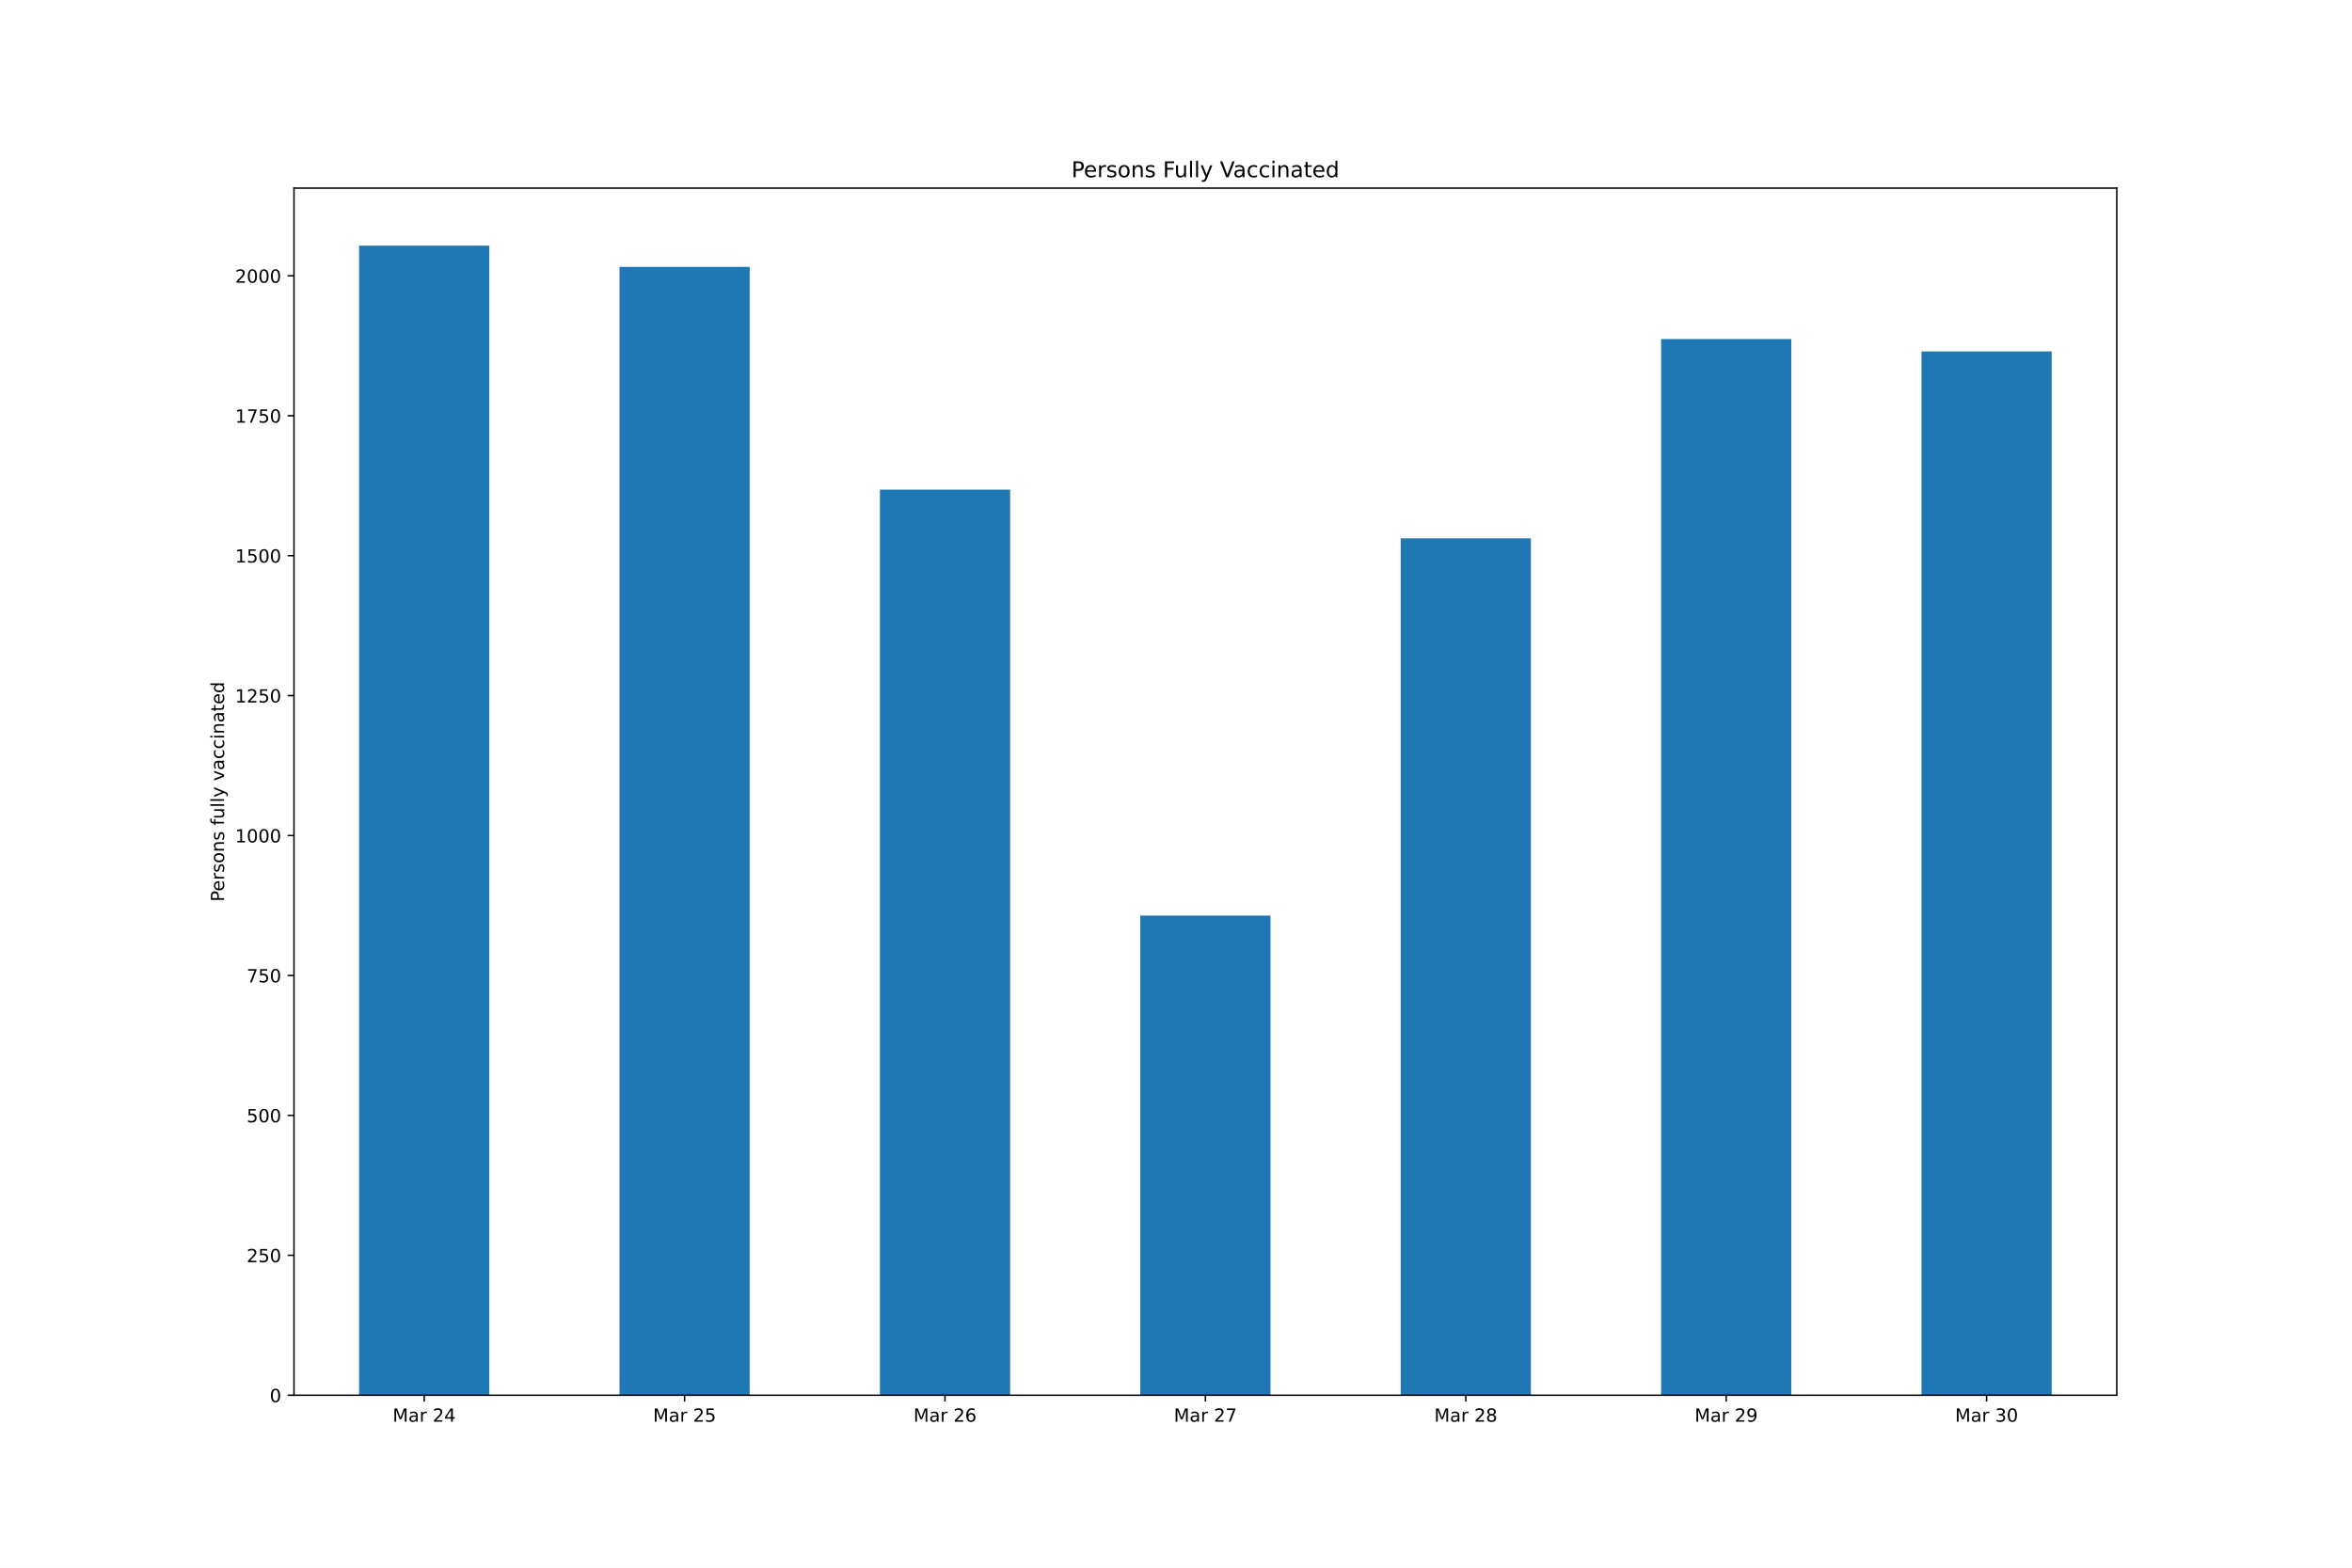
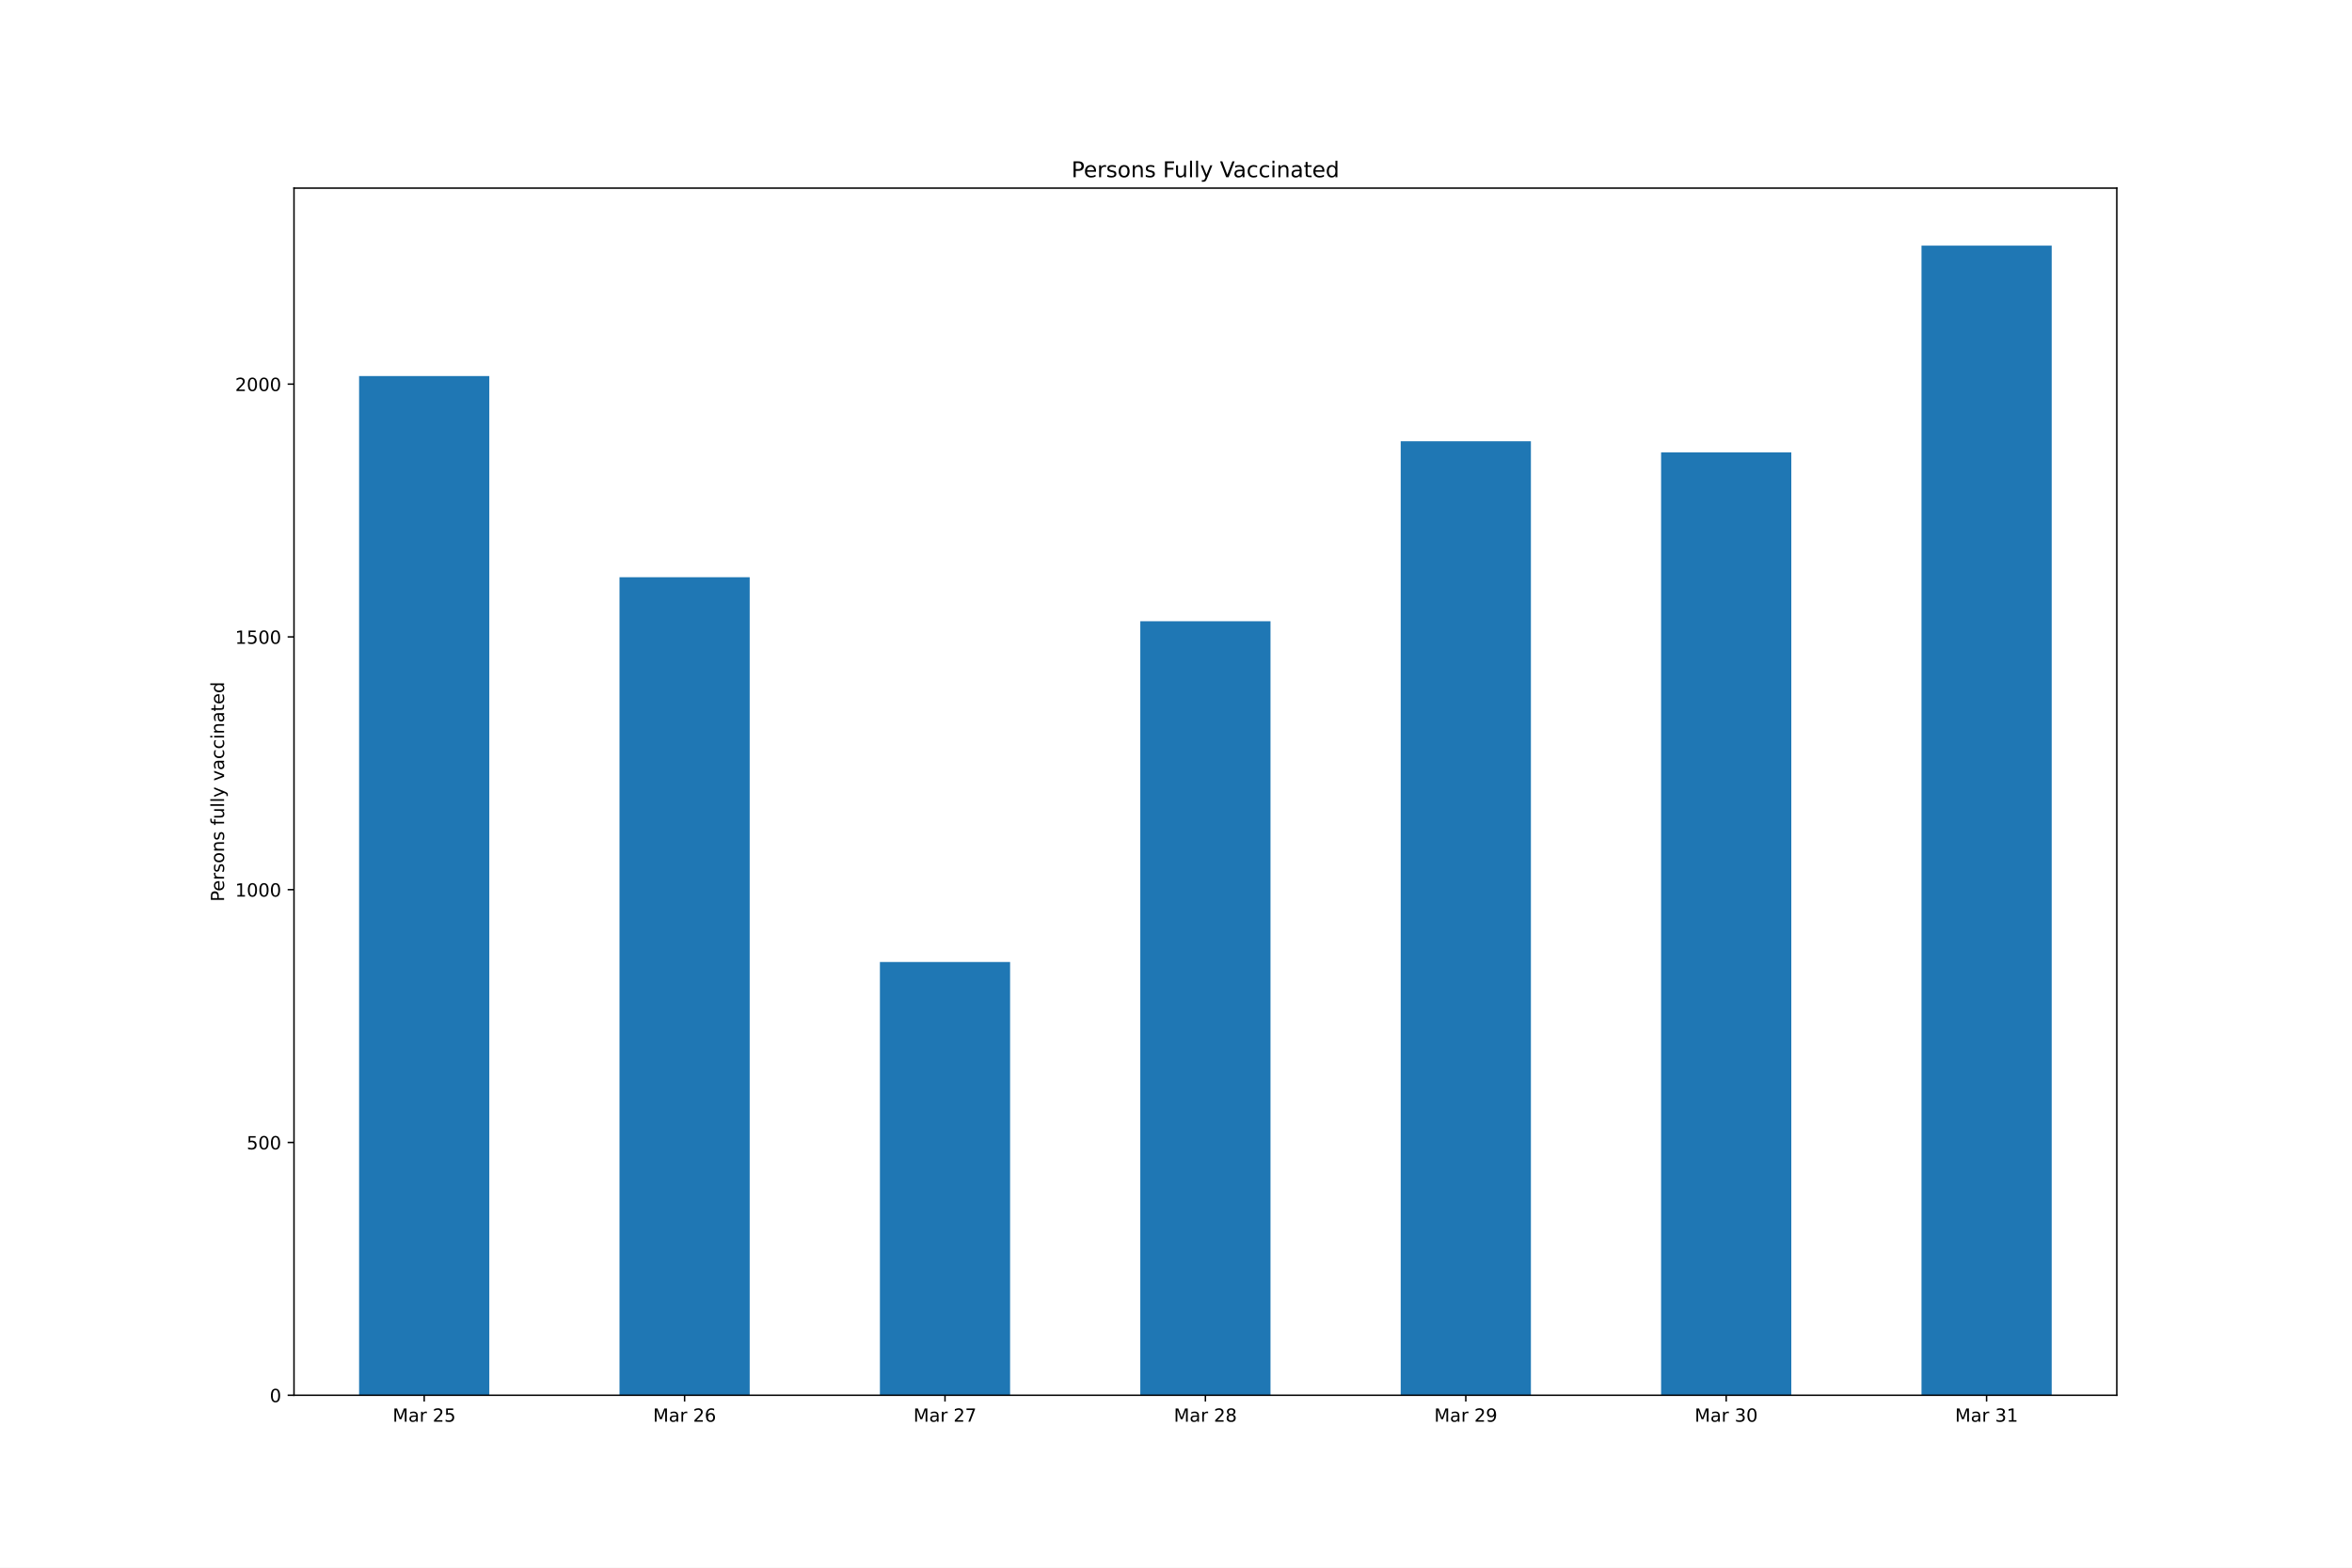
<svg xmlns="http://www.w3.org/2000/svg" xmlns:xlink="http://www.w3.org/1999/xlink" height="864pt" version="1.1" viewBox="0 0 1296 864" width="1296pt">
  <defs>
    <style type="text/css">*{stroke-linecap:butt;stroke-linejoin:round;}</style>
  </defs>
  <g id="figure_1">
    <g id="patch_1">
      <path d="M 0 864  L 1296 864  L 1296 0  L 0 0  z " style="fill:#ffffff;" />
    </g>
    <g id="axes_1">
      <g id="patch_2">
        <path d="M 162 768.96  L 1166.4 768.96  L 1166.4 103.68  L 162 103.68  z " style="fill:#ffffff;" />
      </g>
      <g id="patch_3">
-         <path clip-path="url(#pdb37934233)" d="M 197.871 768.96  L 269.614 768.96  L 269.614 135.36  L 197.871 135.36  z " style="fill:#1f77b4;" />
+         <path clip-path="url(#pc2b20983e7)" d="M 197.871 768.96  L 269.614 768.96  L 269.614 207.246  L 197.871 207.246  z " style="fill:#1f77b4;" />
      </g>
      <g id="patch_4">
-         <path clip-path="url(#pdb37934233)" d="M 341.357 768.96  L 413.1 768.96  L 413.1 147.082  L 341.357 147.082  z " style="fill:#1f77b4;" />
+         <path clip-path="url(#pc2b20983e7)" d="M 341.357 768.96  L 413.1 768.96  L 413.1 318.14  L 341.357 318.14  z " style="fill:#1f77b4;" />
      </g>
      <g id="patch_5">
-         <path clip-path="url(#pdb37934233)" d="M 484.843 768.96  L 556.586 768.96  L 556.586 269.853  L 484.843 269.853  z " style="fill:#1f77b4;" />
+         <path clip-path="url(#pc2b20983e7)" d="M 484.843 768.96  L 556.586 768.96  L 556.586 530.176  L 484.843 530.176  z " style="fill:#1f77b4;" />
      </g>
      <g id="patch_6">
-         <path clip-path="url(#pdb37934233)" d="M 628.329 768.96  L 700.071 768.96  L 700.071 504.6  L 628.329 504.6  z " style="fill:#1f77b4;" />
+         <path clip-path="url(#pc2b20983e7)" d="M 628.329 768.96  L 700.071 768.96  L 700.071 342.381  L 628.329 342.381  z " style="fill:#1f77b4;" />
      </g>
      <g id="patch_7">
-         <path clip-path="url(#pdb37934233)" d="M 771.814 768.96  L 843.557 768.96  L 843.557 296.69  L 771.814 296.69  z " style="fill:#1f77b4;" />
+         <path clip-path="url(#pc2b20983e7)" d="M 771.814 768.96  L 843.557 768.96  L 843.557 243.189  L 771.814 243.189  z " style="fill:#1f77b4;" />
      </g>
      <g id="patch_8">
-         <path clip-path="url(#pdb37934233)" d="M 915.3 768.96  L 987.043 768.96  L 987.043 186.875  L 915.3 186.875  z " style="fill:#1f77b4;" />
+         <path clip-path="url(#pc2b20983e7)" d="M 915.3 768.96  L 987.043 768.96  L 987.043 249.319  L 915.3 249.319  z " style="fill:#1f77b4;" />
      </g>
      <g id="patch_9">
-         <path clip-path="url(#pdb37934233)" d="M 1058.786 768.96  L 1130.529 768.96  L 1130.529 193.661  L 1058.786 193.661  z " style="fill:#1f77b4;" />
+         <path clip-path="url(#pc2b20983e7)" d="M 1058.786 768.96  L 1130.529 768.96  L 1130.529 135.36  L 1058.786 135.36  z " style="fill:#1f77b4;" />
      </g>
      <g id="matplotlib.axis_1">
        <g id="xtick_1">
          <g id="line2d_1">
            <defs>
-               <path d="M 0 0  L 0 3.5  " id="md08db15167" style="stroke:#000000;stroke-width:0.8;" />
+               <path d="M 0 0  L 0 3.5  " id="m3472f12bc1" style="stroke:#000000;stroke-width:0.8;" />
            </defs>
            <g>
-               <use style="stroke:#000000;stroke-width:0.8;" x="233.743" xlink:href="#md08db15167" y="768.96" />
+               <use style="stroke:#000000;stroke-width:0.8;" x="233.743" xlink:href="#m3472f12bc1" y="768.96" />
            </g>
          </g>
          <g id="text_1">
            <g transform="translate(216.3577 783.5584)scale(0.1 -0.1)">
              <defs>
                <path d="M 628 4666  L 1569 4666  L 2759 1491  L 3956 4666  L 4897 4666  L 4897 0  L 4281 0  L 4281 4097  L 3078 897  L 2444 897  L 1241 4097  L 1241 0  L 628 0  L 628 4666  z " id="DejaVuSans-4d" transform="scale(0.015625)" />
                <path d="M 2194 1759  Q 1497 1759 1228 1600  Q 959 1441 959 1056  Q 959 750 1161 570  Q 1363 391 1709 391  Q 2188 391 2477 730  Q 2766 1069 2766 1631  L 2766 1759  L 2194 1759  z M 3341 1997  L 3341 0  L 2766 0  L 2766 531  Q 2569 213 2275 61  Q 1981 -91 1556 -91  Q 1019 -91 701 211  Q 384 513 384 1019  Q 384 1609 779 1909  Q 1175 2209 1959 2209  L 2766 2209  L 2766 2266  Q 2766 2663 2505 2880  Q 2244 3097 1772 3097  Q 1472 3097 1187 3025  Q 903 2953 641 2809  L 641 3341  Q 956 3463 1253 3523  Q 1550 3584 1831 3584  Q 2591 3584 2966 3190  Q 3341 2797 3341 1997  z " id="DejaVuSans-61" transform="scale(0.015625)" />
                <path d="M 2631 2963  Q 2534 3019 2420 3045  Q 2306 3072 2169 3072  Q 1681 3072 1420 2755  Q 1159 2438 1159 1844  L 1159 0  L 581 0  L 581 3500  L 1159 3500  L 1159 2956  Q 1341 3275 1631 3429  Q 1922 3584 2338 3584  Q 2397 3584 2469 3576  Q 2541 3569 2628 3553  L 2631 2963  z " id="DejaVuSans-72" transform="scale(0.015625)" />
                <path id="DejaVuSans-20" transform="scale(0.015625)" />
                <path d="M 1228 531  L 3431 531  L 3431 0  L 469 0  L 469 531  Q 828 903 1448 1529  Q 2069 2156 2228 2338  Q 2531 2678 2651 2914  Q 2772 3150 2772 3378  Q 2772 3750 2511 3984  Q 2250 4219 1831 4219  Q 1534 4219 1204 4116  Q 875 4013 500 3803  L 500 4441  Q 881 4594 1212 4672  Q 1544 4750 1819 4750  Q 2544 4750 2975 4387  Q 3406 4025 3406 3419  Q 3406 3131 3298 2873  Q 3191 2616 2906 2266  Q 2828 2175 2409 1742  Q 1991 1309 1228 531  z " id="DejaVuSans-32" transform="scale(0.015625)" />
-                 <path d="M 2419 4116  L 825 1625  L 2419 1625  L 2419 4116  z M 2253 4666  L 3047 4666  L 3047 1625  L 3713 1625  L 3713 1100  L 3047 1100  L 3047 0  L 2419 0  L 2419 1100  L 313 1100  L 313 1709  L 2253 4666  z " id="DejaVuSans-34" transform="scale(0.015625)" />
-               </defs>
-               <use xlink:href="#DejaVuSans-4d" />
-               <use x="86.279" xlink:href="#DejaVuSans-61" />
-               <use x="147.559" xlink:href="#DejaVuSans-72" />
-               <use x="188.672" xlink:href="#DejaVuSans-20" />
-               <use x="220.459" xlink:href="#DejaVuSans-32" />
-               <use x="284.082" xlink:href="#DejaVuSans-34" />
+                 <path d="M 691 4666  L 3169 4666  L 3169 4134  L 1269 4134  L 1269 2991  Q 1406 3038 1543 3061  Q 1681 3084 1819 3084  Q 2600 3084 3056 2656  Q 3513 2228 3513 1497  Q 3513 744 3044 326  Q 2575 -91 1722 -91  Q 1428 -91 1123 -41  Q 819 9 494 109  L 494 744  Q 775 591 1075 516  Q 1375 441 1709 441  Q 2250 441 2565 725  Q 2881 1009 2881 1497  Q 2881 1984 2565 2268  Q 2250 2553 1709 2553  Q 1456 2553 1204 2497  Q 953 2441 691 2322  L 691 4666  z " id="DejaVuSans-35" transform="scale(0.015625)" />
+               </defs>
+               <use xlink:href="#DejaVuSans-4d" />
+               <use x="86.279" xlink:href="#DejaVuSans-61" />
+               <use x="147.559" xlink:href="#DejaVuSans-72" />
+               <use x="188.672" xlink:href="#DejaVuSans-20" />
+               <use x="220.459" xlink:href="#DejaVuSans-32" />
+               <use x="284.082" xlink:href="#DejaVuSans-35" />
            </g>
          </g>
        </g>
        <g id="xtick_2">
          <g id="line2d_2">
            <g>
-               <use style="stroke:#000000;stroke-width:0.8;" x="377.229" xlink:href="#md08db15167" y="768.96" />
+               <use style="stroke:#000000;stroke-width:0.8;" x="377.229" xlink:href="#m3472f12bc1" y="768.96" />
            </g>
          </g>
          <g id="text_2">
            <g transform="translate(359.8434 783.5584)scale(0.1 -0.1)">
              <defs>
-                 <path d="M 691 4666  L 3169 4666  L 3169 4134  L 1269 4134  L 1269 2991  Q 1406 3038 1543 3061  Q 1681 3084 1819 3084  Q 2600 3084 3056 2656  Q 3513 2228 3513 1497  Q 3513 744 3044 326  Q 2575 -91 1722 -91  Q 1428 -91 1123 -41  Q 819 9 494 109  L 494 744  Q 775 591 1075 516  Q 1375 441 1709 441  Q 2250 441 2565 725  Q 2881 1009 2881 1497  Q 2881 1984 2565 2268  Q 2250 2553 1709 2553  Q 1456 2553 1204 2497  Q 953 2441 691 2322  L 691 4666  z " id="DejaVuSans-35" transform="scale(0.015625)" />
-               </defs>
-               <use xlink:href="#DejaVuSans-4d" />
-               <use x="86.279" xlink:href="#DejaVuSans-61" />
-               <use x="147.559" xlink:href="#DejaVuSans-72" />
-               <use x="188.672" xlink:href="#DejaVuSans-20" />
-               <use x="220.459" xlink:href="#DejaVuSans-32" />
-               <use x="284.082" xlink:href="#DejaVuSans-35" />
+                 <path d="M 2113 2584  Q 1688 2584 1439 2293  Q 1191 2003 1191 1497  Q 1191 994 1439 701  Q 1688 409 2113 409  Q 2538 409 2786 701  Q 3034 994 3034 1497  Q 3034 2003 2786 2293  Q 2538 2584 2113 2584  z M 3366 4563  L 3366 3988  Q 3128 4100 2886 4159  Q 2644 4219 2406 4219  Q 1781 4219 1451 3797  Q 1122 3375 1075 2522  Q 1259 2794 1537 2939  Q 1816 3084 2150 3084  Q 2853 3084 3261 2657  Q 3669 2231 3669 1497  Q 3669 778 3244 343  Q 2819 -91 2113 -91  Q 1303 -91 875 529  Q 447 1150 447 2328  Q 447 3434 972 4092  Q 1497 4750 2381 4750  Q 2619 4750 2861 4703  Q 3103 4656 3366 4563  z " id="DejaVuSans-36" transform="scale(0.015625)" />
+               </defs>
+               <use xlink:href="#DejaVuSans-4d" />
+               <use x="86.279" xlink:href="#DejaVuSans-61" />
+               <use x="147.559" xlink:href="#DejaVuSans-72" />
+               <use x="188.672" xlink:href="#DejaVuSans-20" />
+               <use x="220.459" xlink:href="#DejaVuSans-32" />
+               <use x="284.082" xlink:href="#DejaVuSans-36" />
            </g>
          </g>
        </g>
        <g id="xtick_3">
          <g id="line2d_3">
            <g>
-               <use style="stroke:#000000;stroke-width:0.8;" x="520.714" xlink:href="#md08db15167" y="768.96" />
+               <use style="stroke:#000000;stroke-width:0.8;" x="520.714" xlink:href="#m3472f12bc1" y="768.96" />
            </g>
          </g>
          <g id="text_3">
            <g transform="translate(503.3291 783.5584)scale(0.1 -0.1)">
              <defs>
-                 <path d="M 2113 2584  Q 1688 2584 1439 2293  Q 1191 2003 1191 1497  Q 1191 994 1439 701  Q 1688 409 2113 409  Q 2538 409 2786 701  Q 3034 994 3034 1497  Q 3034 2003 2786 2293  Q 2538 2584 2113 2584  z M 3366 4563  L 3366 3988  Q 3128 4100 2886 4159  Q 2644 4219 2406 4219  Q 1781 4219 1451 3797  Q 1122 3375 1075 2522  Q 1259 2794 1537 2939  Q 1816 3084 2150 3084  Q 2853 3084 3261 2657  Q 3669 2231 3669 1497  Q 3669 778 3244 343  Q 2819 -91 2113 -91  Q 1303 -91 875 529  Q 447 1150 447 2328  Q 447 3434 972 4092  Q 1497 4750 2381 4750  Q 2619 4750 2861 4703  Q 3103 4656 3366 4563  z " id="DejaVuSans-36" transform="scale(0.015625)" />
-               </defs>
-               <use xlink:href="#DejaVuSans-4d" />
-               <use x="86.279" xlink:href="#DejaVuSans-61" />
-               <use x="147.559" xlink:href="#DejaVuSans-72" />
-               <use x="188.672" xlink:href="#DejaVuSans-20" />
-               <use x="220.459" xlink:href="#DejaVuSans-32" />
-               <use x="284.082" xlink:href="#DejaVuSans-36" />
+                 <path d="M 525 4666  L 3525 4666  L 3525 4397  L 1831 0  L 1172 0  L 2766 4134  L 525 4134  L 525 4666  z " id="DejaVuSans-37" transform="scale(0.015625)" />
+               </defs>
+               <use xlink:href="#DejaVuSans-4d" />
+               <use x="86.279" xlink:href="#DejaVuSans-61" />
+               <use x="147.559" xlink:href="#DejaVuSans-72" />
+               <use x="188.672" xlink:href="#DejaVuSans-20" />
+               <use x="220.459" xlink:href="#DejaVuSans-32" />
+               <use x="284.082" xlink:href="#DejaVuSans-37" />
            </g>
          </g>
        </g>
        <g id="xtick_4">
          <g id="line2d_4">
            <g>
-               <use style="stroke:#000000;stroke-width:0.8;" x="664.2" xlink:href="#md08db15167" y="768.96" />
+               <use style="stroke:#000000;stroke-width:0.8;" x="664.2" xlink:href="#m3472f12bc1" y="768.96" />
            </g>
          </g>
          <g id="text_4">
            <g transform="translate(646.8148 783.5584)scale(0.1 -0.1)">
              <defs>
-                 <path d="M 525 4666  L 3525 4666  L 3525 4397  L 1831 0  L 1172 0  L 2766 4134  L 525 4134  L 525 4666  z " id="DejaVuSans-37" transform="scale(0.015625)" />
-               </defs>
-               <use xlink:href="#DejaVuSans-4d" />
-               <use x="86.279" xlink:href="#DejaVuSans-61" />
-               <use x="147.559" xlink:href="#DejaVuSans-72" />
-               <use x="188.672" xlink:href="#DejaVuSans-20" />
-               <use x="220.459" xlink:href="#DejaVuSans-32" />
-               <use x="284.082" xlink:href="#DejaVuSans-37" />
+                 <path d="M 2034 2216  Q 1584 2216 1326 1975  Q 1069 1734 1069 1313  Q 1069 891 1326 650  Q 1584 409 2034 409  Q 2484 409 2743 651  Q 3003 894 3003 1313  Q 3003 1734 2745 1975  Q 2488 2216 2034 2216  z M 1403 2484  Q 997 2584 770 2862  Q 544 3141 544 3541  Q 544 4100 942 4425  Q 1341 4750 2034 4750  Q 2731 4750 3128 4425  Q 3525 4100 3525 3541  Q 3525 3141 3298 2862  Q 3072 2584 2669 2484  Q 3125 2378 3379 2068  Q 3634 1759 3634 1313  Q 3634 634 3220 271  Q 2806 -91 2034 -91  Q 1263 -91 848 271  Q 434 634 434 1313  Q 434 1759 690 2068  Q 947 2378 1403 2484  z M 1172 3481  Q 1172 3119 1398 2916  Q 1625 2713 2034 2713  Q 2441 2713 2670 2916  Q 2900 3119 2900 3481  Q 2900 3844 2670 4047  Q 2441 4250 2034 4250  Q 1625 4250 1398 4047  Q 1172 3844 1172 3481  z " id="DejaVuSans-38" transform="scale(0.015625)" />
+               </defs>
+               <use xlink:href="#DejaVuSans-4d" />
+               <use x="86.279" xlink:href="#DejaVuSans-61" />
+               <use x="147.559" xlink:href="#DejaVuSans-72" />
+               <use x="188.672" xlink:href="#DejaVuSans-20" />
+               <use x="220.459" xlink:href="#DejaVuSans-32" />
+               <use x="284.082" xlink:href="#DejaVuSans-38" />
            </g>
          </g>
        </g>
        <g id="xtick_5">
          <g id="line2d_5">
            <g>
-               <use style="stroke:#000000;stroke-width:0.8;" x="807.686" xlink:href="#md08db15167" y="768.96" />
+               <use style="stroke:#000000;stroke-width:0.8;" x="807.686" xlink:href="#m3472f12bc1" y="768.96" />
            </g>
          </g>
          <g id="text_5">
            <g transform="translate(790.3006 783.5584)scale(0.1 -0.1)">
              <defs>
-                 <path d="M 2034 2216  Q 1584 2216 1326 1975  Q 1069 1734 1069 1313  Q 1069 891 1326 650  Q 1584 409 2034 409  Q 2484 409 2743 651  Q 3003 894 3003 1313  Q 3003 1734 2745 1975  Q 2488 2216 2034 2216  z M 1403 2484  Q 997 2584 770 2862  Q 544 3141 544 3541  Q 544 4100 942 4425  Q 1341 4750 2034 4750  Q 2731 4750 3128 4425  Q 3525 4100 3525 3541  Q 3525 3141 3298 2862  Q 3072 2584 2669 2484  Q 3125 2378 3379 2068  Q 3634 1759 3634 1313  Q 3634 634 3220 271  Q 2806 -91 2034 -91  Q 1263 -91 848 271  Q 434 634 434 1313  Q 434 1759 690 2068  Q 947 2378 1403 2484  z M 1172 3481  Q 1172 3119 1398 2916  Q 1625 2713 2034 2713  Q 2441 2713 2670 2916  Q 2900 3119 2900 3481  Q 2900 3844 2670 4047  Q 2441 4250 2034 4250  Q 1625 4250 1398 4047  Q 1172 3844 1172 3481  z " id="DejaVuSans-38" transform="scale(0.015625)" />
-               </defs>
-               <use xlink:href="#DejaVuSans-4d" />
-               <use x="86.279" xlink:href="#DejaVuSans-61" />
-               <use x="147.559" xlink:href="#DejaVuSans-72" />
-               <use x="188.672" xlink:href="#DejaVuSans-20" />
-               <use x="220.459" xlink:href="#DejaVuSans-32" />
-               <use x="284.082" xlink:href="#DejaVuSans-38" />
+                 <path d="M 703 97  L 703 672  Q 941 559 1184 500  Q 1428 441 1663 441  Q 2288 441 2617 861  Q 2947 1281 2994 2138  Q 2813 1869 2534 1725  Q 2256 1581 1919 1581  Q 1219 1581 811 2004  Q 403 2428 403 3163  Q 403 3881 828 4315  Q 1253 4750 1959 4750  Q 2769 4750 3195 4129  Q 3622 3509 3622 2328  Q 3622 1225 3098 567  Q 2575 -91 1691 -91  Q 1453 -91 1209 -44  Q 966 3 703 97  z M 1959 2075  Q 2384 2075 2632 2365  Q 2881 2656 2881 3163  Q 2881 3666 2632 3958  Q 2384 4250 1959 4250  Q 1534 4250 1286 3958  Q 1038 3666 1038 3163  Q 1038 2656 1286 2365  Q 1534 2075 1959 2075  z " id="DejaVuSans-39" transform="scale(0.015625)" />
+               </defs>
+               <use xlink:href="#DejaVuSans-4d" />
+               <use x="86.279" xlink:href="#DejaVuSans-61" />
+               <use x="147.559" xlink:href="#DejaVuSans-72" />
+               <use x="188.672" xlink:href="#DejaVuSans-20" />
+               <use x="220.459" xlink:href="#DejaVuSans-32" />
+               <use x="284.082" xlink:href="#DejaVuSans-39" />
            </g>
          </g>
        </g>
        <g id="xtick_6">
          <g id="line2d_6">
            <g>
-               <use style="stroke:#000000;stroke-width:0.8;" x="951.171" xlink:href="#md08db15167" y="768.96" />
+               <use style="stroke:#000000;stroke-width:0.8;" x="951.171" xlink:href="#m3472f12bc1" y="768.96" />
            </g>
          </g>
          <g id="text_6">
            <g transform="translate(933.7863 783.5584)scale(0.1 -0.1)">
              <defs>
-                 <path d="M 703 97  L 703 672  Q 941 559 1184 500  Q 1428 441 1663 441  Q 2288 441 2617 861  Q 2947 1281 2994 2138  Q 2813 1869 2534 1725  Q 2256 1581 1919 1581  Q 1219 1581 811 2004  Q 403 2428 403 3163  Q 403 3881 828 4315  Q 1253 4750 1959 4750  Q 2769 4750 3195 4129  Q 3622 3509 3622 2328  Q 3622 1225 3098 567  Q 2575 -91 1691 -91  Q 1453 -91 1209 -44  Q 966 3 703 97  z M 1959 2075  Q 2384 2075 2632 2365  Q 2881 2656 2881 3163  Q 2881 3666 2632 3958  Q 2384 4250 1959 4250  Q 1534 4250 1286 3958  Q 1038 3666 1038 3163  Q 1038 2656 1286 2365  Q 1534 2075 1959 2075  z " id="DejaVuSans-39" transform="scale(0.015625)" />
-               </defs>
-               <use xlink:href="#DejaVuSans-4d" />
-               <use x="86.279" xlink:href="#DejaVuSans-61" />
-               <use x="147.559" xlink:href="#DejaVuSans-72" />
-               <use x="188.672" xlink:href="#DejaVuSans-20" />
-               <use x="220.459" xlink:href="#DejaVuSans-32" />
-               <use x="284.082" xlink:href="#DejaVuSans-39" />
+                 <path d="M 2597 2516  Q 3050 2419 3304 2112  Q 3559 1806 3559 1356  Q 3559 666 3084 287  Q 2609 -91 1734 -91  Q 1441 -91 1130 -33  Q 819 25 488 141  L 488 750  Q 750 597 1062 519  Q 1375 441 1716 441  Q 2309 441 2620 675  Q 2931 909 2931 1356  Q 2931 1769 2642 2001  Q 2353 2234 1838 2234  L 1294 2234  L 1294 2753  L 1863 2753  Q 2328 2753 2575 2939  Q 2822 3125 2822 3475  Q 2822 3834 2567 4026  Q 2313 4219 1838 4219  Q 1578 4219 1281 4162  Q 984 4106 628 3988  L 628 4550  Q 988 4650 1302 4700  Q 1616 4750 1894 4750  Q 2613 4750 3031 4423  Q 3450 4097 3450 3541  Q 3450 3153 3228 2886  Q 3006 2619 2597 2516  z " id="DejaVuSans-33" transform="scale(0.015625)" />
+                 <path d="M 2034 4250  Q 1547 4250 1301 3770  Q 1056 3291 1056 2328  Q 1056 1369 1301 889  Q 1547 409 2034 409  Q 2525 409 2770 889  Q 3016 1369 3016 2328  Q 3016 3291 2770 3770  Q 2525 4250 2034 4250  z M 2034 4750  Q 2819 4750 3233 4129  Q 3647 3509 3647 2328  Q 3647 1150 3233 529  Q 2819 -91 2034 -91  Q 1250 -91 836 529  Q 422 1150 422 2328  Q 422 3509 836 4129  Q 1250 4750 2034 4750  z " id="DejaVuSans-30" transform="scale(0.015625)" />
+               </defs>
+               <use xlink:href="#DejaVuSans-4d" />
+               <use x="86.279" xlink:href="#DejaVuSans-61" />
+               <use x="147.559" xlink:href="#DejaVuSans-72" />
+               <use x="188.672" xlink:href="#DejaVuSans-20" />
+               <use x="220.459" xlink:href="#DejaVuSans-33" />
+               <use x="284.082" xlink:href="#DejaVuSans-30" />
            </g>
          </g>
        </g>
        <g id="xtick_7">
          <g id="line2d_7">
            <g>
-               <use style="stroke:#000000;stroke-width:0.8;" x="1094.657" xlink:href="#md08db15167" y="768.96" />
+               <use style="stroke:#000000;stroke-width:0.8;" x="1094.657" xlink:href="#m3472f12bc1" y="768.96" />
            </g>
          </g>
          <g id="text_7">
            <g transform="translate(1077.272 783.5584)scale(0.1 -0.1)">
              <defs>
-                 <path d="M 2597 2516  Q 3050 2419 3304 2112  Q 3559 1806 3559 1356  Q 3559 666 3084 287  Q 2609 -91 1734 -91  Q 1441 -91 1130 -33  Q 819 25 488 141  L 488 750  Q 750 597 1062 519  Q 1375 441 1716 441  Q 2309 441 2620 675  Q 2931 909 2931 1356  Q 2931 1769 2642 2001  Q 2353 2234 1838 2234  L 1294 2234  L 1294 2753  L 1863 2753  Q 2328 2753 2575 2939  Q 2822 3125 2822 3475  Q 2822 3834 2567 4026  Q 2313 4219 1838 4219  Q 1578 4219 1281 4162  Q 984 4106 628 3988  L 628 4550  Q 988 4650 1302 4700  Q 1616 4750 1894 4750  Q 2613 4750 3031 4423  Q 3450 4097 3450 3541  Q 3450 3153 3228 2886  Q 3006 2619 2597 2516  z " id="DejaVuSans-33" transform="scale(0.015625)" />
-                 <path d="M 2034 4250  Q 1547 4250 1301 3770  Q 1056 3291 1056 2328  Q 1056 1369 1301 889  Q 1547 409 2034 409  Q 2525 409 2770 889  Q 3016 1369 3016 2328  Q 3016 3291 2770 3770  Q 2525 4250 2034 4250  z M 2034 4750  Q 2819 4750 3233 4129  Q 3647 3509 3647 2328  Q 3647 1150 3233 529  Q 2819 -91 2034 -91  Q 1250 -91 836 529  Q 422 1150 422 2328  Q 422 3509 836 4129  Q 1250 4750 2034 4750  z " id="DejaVuSans-30" transform="scale(0.015625)" />
+                 <path d="M 794 531  L 1825 531  L 1825 4091  L 703 3866  L 703 4441  L 1819 4666  L 2450 4666  L 2450 531  L 3481 531  L 3481 0  L 794 0  L 794 531  z " id="DejaVuSans-31" transform="scale(0.015625)" />
              </defs>
              <use xlink:href="#DejaVuSans-4d" />
              <use x="86.279" xlink:href="#DejaVuSans-61" />
              <use x="147.559" xlink:href="#DejaVuSans-72" />
              <use x="188.672" xlink:href="#DejaVuSans-20" />
              <use x="220.459" xlink:href="#DejaVuSans-33" />
-               <use x="284.082" xlink:href="#DejaVuSans-30" />
+               <use x="284.082" xlink:href="#DejaVuSans-31" />
            </g>
          </g>
        </g>
      </g>
      <g id="matplotlib.axis_2">
        <g id="ytick_1">
          <g id="line2d_8">
            <defs>
-               <path d="M 0 0  L -3.5 0  " id="m4b64e80e6a" style="stroke:#000000;stroke-width:0.8;" />
+               <path d="M 0 0  L -3.5 0  " id="m8c34a9c646" style="stroke:#000000;stroke-width:0.8;" />
            </defs>
            <g>
-               <use style="stroke:#000000;stroke-width:0.8;" x="162" xlink:href="#m4b64e80e6a" y="768.96" />
+               <use style="stroke:#000000;stroke-width:0.8;" x="162" xlink:href="#m8c34a9c646" y="768.96" />
            </g>
          </g>
          <g id="text_8">
            <g transform="translate(148.6375 772.7592)scale(0.1 -0.1)">
              <use xlink:href="#DejaVuSans-30" />
            </g>
          </g>
        </g>
        <g id="ytick_2">
          <g id="line2d_9">
            <g>
-               <use style="stroke:#000000;stroke-width:0.8;" x="162" xlink:href="#m4b64e80e6a" y="691.842" />
+               <use style="stroke:#000000;stroke-width:0.8;" x="162" xlink:href="#m8c34a9c646" y="629.646" />
            </g>
          </g>
          <g id="text_9">
-             <g transform="translate(135.9125 695.6414)scale(0.1 -0.1)">
-               <use xlink:href="#DejaVuSans-32" />
-               <use x="63.623" xlink:href="#DejaVuSans-35" />
-               <use x="127.246" xlink:href="#DejaVuSans-30" />
-             </g>
-           </g>
-         </g>
-         <g id="ytick_3">
-           <g id="line2d_10">
-             <g>
-               <use style="stroke:#000000;stroke-width:0.8;" x="162" xlink:href="#m4b64e80e6a" y="614.724" />
-             </g>
-           </g>
-           <g id="text_10">
-             <g transform="translate(135.9125 618.5236)scale(0.1 -0.1)">
+             <g transform="translate(135.9125 633.4452)scale(0.1 -0.1)">
              <use xlink:href="#DejaVuSans-35" />
              <use x="63.623" xlink:href="#DejaVuSans-30" />
              <use x="127.246" xlink:href="#DejaVuSans-30" />
            </g>
          </g>
        </g>
-         <g id="ytick_4">
-           <g id="line2d_11">
-             <g>
-               <use style="stroke:#000000;stroke-width:0.8;" x="162" xlink:href="#m4b64e80e6a" y="537.607" />
-             </g>
-           </g>
-           <g id="text_11">
-             <g transform="translate(135.9125 541.4058)scale(0.1 -0.1)">
-               <use xlink:href="#DejaVuSans-37" />
-               <use x="63.623" xlink:href="#DejaVuSans-35" />
-               <use x="127.246" xlink:href="#DejaVuSans-30" />
-             </g>
-           </g>
-         </g>
-         <g id="ytick_5">
-           <g id="line2d_12">
-             <g>
-               <use style="stroke:#000000;stroke-width:0.8;" x="162" xlink:href="#m4b64e80e6a" y="460.489" />
-             </g>
-           </g>
-           <g id="text_12">
-             <g transform="translate(129.55 464.2879)scale(0.1 -0.1)">
-               <defs>
-                 <path d="M 794 531  L 1825 531  L 1825 4091  L 703 3866  L 703 4441  L 1819 4666  L 2450 4666  L 2450 531  L 3481 531  L 3481 0  L 794 0  L 794 531  z " id="DejaVuSans-31" transform="scale(0.015625)" />
-               </defs>
+         <g id="ytick_3">
+           <g id="line2d_10">
+             <g>
+               <use style="stroke:#000000;stroke-width:0.8;" x="162" xlink:href="#m8c34a9c646" y="490.332" />
+             </g>
+           </g>
+           <g id="text_10">
+             <g transform="translate(129.55 494.1313)scale(0.1 -0.1)">
              <use xlink:href="#DejaVuSans-31" />
              <use x="63.623" xlink:href="#DejaVuSans-30" />
              <use x="127.246" xlink:href="#DejaVuSans-30" />
              <use x="190.869" xlink:href="#DejaVuSans-30" />
            </g>
          </g>
        </g>
-         <g id="ytick_6">
-           <g id="line2d_13">
-             <g>
-               <use style="stroke:#000000;stroke-width:0.8;" x="162" xlink:href="#m4b64e80e6a" y="383.371" />
-             </g>
-           </g>
-           <g id="text_13">
-             <g transform="translate(129.55 387.1701)scale(0.1 -0.1)">
-               <use xlink:href="#DejaVuSans-31" />
-               <use x="63.623" xlink:href="#DejaVuSans-32" />
-               <use x="127.246" xlink:href="#DejaVuSans-35" />
-               <use x="190.869" xlink:href="#DejaVuSans-30" />
-             </g>
-           </g>
-         </g>
-         <g id="ytick_7">
-           <g id="line2d_14">
-             <g>
-               <use style="stroke:#000000;stroke-width:0.8;" x="162" xlink:href="#m4b64e80e6a" y="306.253" />
-             </g>
-           </g>
-           <g id="text_14">
-             <g transform="translate(129.55 310.0523)scale(0.1 -0.1)">
+         <g id="ytick_4">
+           <g id="line2d_11">
+             <g>
+               <use style="stroke:#000000;stroke-width:0.8;" x="162" xlink:href="#m8c34a9c646" y="351.018" />
+             </g>
+           </g>
+           <g id="text_11">
+             <g transform="translate(129.55 354.8173)scale(0.1 -0.1)">
              <use xlink:href="#DejaVuSans-31" />
              <use x="63.623" xlink:href="#DejaVuSans-35" />
              <use x="127.246" xlink:href="#DejaVuSans-30" />
              <use x="190.869" xlink:href="#DejaVuSans-30" />
            </g>
          </g>
        </g>
-         <g id="ytick_8">
-           <g id="line2d_15">
-             <g>
-               <use style="stroke:#000000;stroke-width:0.8;" x="162" xlink:href="#m4b64e80e6a" y="229.135" />
-             </g>
-           </g>
-           <g id="text_15">
-             <g transform="translate(129.55 232.9345)scale(0.1 -0.1)">
-               <use xlink:href="#DejaVuSans-31" />
-               <use x="63.623" xlink:href="#DejaVuSans-37" />
-               <use x="127.246" xlink:href="#DejaVuSans-35" />
-               <use x="190.869" xlink:href="#DejaVuSans-30" />
-             </g>
-           </g>
-         </g>
-         <g id="ytick_9">
-           <g id="line2d_16">
-             <g>
-               <use style="stroke:#000000;stroke-width:0.8;" x="162" xlink:href="#m4b64e80e6a" y="152.017" />
-             </g>
-           </g>
-           <g id="text_16">
-             <g transform="translate(129.55 155.8167)scale(0.1 -0.1)">
+         <g id="ytick_5">
+           <g id="line2d_12">
+             <g>
+               <use style="stroke:#000000;stroke-width:0.8;" x="162" xlink:href="#m8c34a9c646" y="211.704" />
+             </g>
+           </g>
+           <g id="text_12">
+             <g transform="translate(129.55 215.5033)scale(0.1 -0.1)">
              <use xlink:href="#DejaVuSans-32" />
              <use x="63.623" xlink:href="#DejaVuSans-30" />
              <use x="127.246" xlink:href="#DejaVuSans-30" />
              <use x="190.869" xlink:href="#DejaVuSans-30" />
            </g>
          </g>
        </g>
-         <g id="text_17">
+         <g id="text_13">
          <g transform="translate(123.4703 496.9223)rotate(-90)scale(0.1 -0.1)">
            <defs>
              <path d="M 1259 4147  L 1259 2394  L 2053 2394  Q 2494 2394 2734 2622  Q 2975 2850 2975 3272  Q 2975 3691 2734 3919  Q 2494 4147 2053 4147  L 1259 4147  z M 628 4666  L 2053 4666  Q 2838 4666 3239 4311  Q 3641 3956 3641 3272  Q 3641 2581 3239 2228  Q 2838 1875 2053 1875  L 1259 1875  L 1259 0  L 628 0  L 628 4666  z " id="DejaVuSans-50" transform="scale(0.015625)" />
              <path d="M 3597 1894  L 3597 1613  L 953 1613  Q 991 1019 1311 708  Q 1631 397 2203 397  Q 2534 397 2845 478  Q 3156 559 3463 722  L 3463 178  Q 3153 47 2828 -22  Q 2503 -91 2169 -91  Q 1331 -91 842 396  Q 353 884 353 1716  Q 353 2575 817 3079  Q 1281 3584 2069 3584  Q 2775 3584 3186 3129  Q 3597 2675 3597 1894  z M 3022 2063  Q 3016 2534 2758 2815  Q 2500 3097 2075 3097  Q 1594 3097 1305 2825  Q 1016 2553 972 2059  L 3022 2063  z " id="DejaVuSans-65" transform="scale(0.015625)" />
              <path d="M 2834 3397  L 2834 2853  Q 2591 2978 2328 3040  Q 2066 3103 1784 3103  Q 1356 3103 1142 2972  Q 928 2841 928 2578  Q 928 2378 1081 2264  Q 1234 2150 1697 2047  L 1894 2003  Q 2506 1872 2764 1633  Q 3022 1394 3022 966  Q 3022 478 2636 193  Q 2250 -91 1575 -91  Q 1294 -91 989 -36  Q 684 19 347 128  L 347 722  Q 666 556 975 473  Q 1284 391 1588 391  Q 1994 391 2212 530  Q 2431 669 2431 922  Q 2431 1156 2273 1281  Q 2116 1406 1581 1522  L 1381 1569  Q 847 1681 609 1914  Q 372 2147 372 2553  Q 372 3047 722 3315  Q 1072 3584 1716 3584  Q 2034 3584 2315 3537  Q 2597 3491 2834 3397  z " id="DejaVuSans-73" transform="scale(0.015625)" />
              <path d="M 1959 3097  Q 1497 3097 1228 2736  Q 959 2375 959 1747  Q 959 1119 1226 758  Q 1494 397 1959 397  Q 2419 397 2687 759  Q 2956 1122 2956 1747  Q 2956 2369 2687 2733  Q 2419 3097 1959 3097  z M 1959 3584  Q 2709 3584 3137 3096  Q 3566 2609 3566 1747  Q 3566 888 3137 398  Q 2709 -91 1959 -91  Q 1206 -91 779 398  Q 353 888 353 1747  Q 353 2609 779 3096  Q 1206 3584 1959 3584  z " id="DejaVuSans-6f" transform="scale(0.015625)" />
              <path d="M 3513 2113  L 3513 0  L 2938 0  L 2938 2094  Q 2938 2591 2744 2837  Q 2550 3084 2163 3084  Q 1697 3084 1428 2787  Q 1159 2491 1159 1978  L 1159 0  L 581 0  L 581 3500  L 1159 3500  L 1159 2956  Q 1366 3272 1645 3428  Q 1925 3584 2291 3584  Q 2894 3584 3203 3211  Q 3513 2838 3513 2113  z " id="DejaVuSans-6e" transform="scale(0.015625)" />
              <path d="M 2375 4863  L 2375 4384  L 1825 4384  Q 1516 4384 1395 4259  Q 1275 4134 1275 3809  L 1275 3500  L 2222 3500  L 2222 3053  L 1275 3053  L 1275 0  L 697 0  L 697 3053  L 147 3053  L 147 3500  L 697 3500  L 697 3744  Q 697 4328 969 4595  Q 1241 4863 1831 4863  L 2375 4863  z " id="DejaVuSans-66" transform="scale(0.015625)" />
              <path d="M 544 1381  L 544 3500  L 1119 3500  L 1119 1403  Q 1119 906 1312 657  Q 1506 409 1894 409  Q 2359 409 2629 706  Q 2900 1003 2900 1516  L 2900 3500  L 3475 3500  L 3475 0  L 2900 0  L 2900 538  Q 2691 219 2414 64  Q 2138 -91 1772 -91  Q 1169 -91 856 284  Q 544 659 544 1381  z M 1991 3584  L 1991 3584  z " id="DejaVuSans-75" transform="scale(0.015625)" />
              <path d="M 603 4863  L 1178 4863  L 1178 0  L 603 0  L 603 4863  z " id="DejaVuSans-6c" transform="scale(0.015625)" />
              <path d="M 2059 -325  Q 1816 -950 1584 -1140  Q 1353 -1331 966 -1331  L 506 -1331  L 506 -850  L 844 -850  Q 1081 -850 1212 -737  Q 1344 -625 1503 -206  L 1606 56  L 191 3500  L 800 3500  L 1894 763  L 2988 3500  L 3597 3500  L 2059 -325  z " id="DejaVuSans-79" transform="scale(0.015625)" />
              <path d="M 191 3500  L 800 3500  L 1894 563  L 2988 3500  L 3597 3500  L 2284 0  L 1503 0  L 191 3500  z " id="DejaVuSans-76" transform="scale(0.015625)" />
              <path d="M 3122 3366  L 3122 2828  Q 2878 2963 2633 3030  Q 2388 3097 2138 3097  Q 1578 3097 1268 2742  Q 959 2388 959 1747  Q 959 1106 1268 751  Q 1578 397 2138 397  Q 2388 397 2633 464  Q 2878 531 3122 666  L 3122 134  Q 2881 22 2623 -34  Q 2366 -91 2075 -91  Q 1284 -91 818 406  Q 353 903 353 1747  Q 353 2603 823 3093  Q 1294 3584 2113 3584  Q 2378 3584 2631 3529  Q 2884 3475 3122 3366  z " id="DejaVuSans-63" transform="scale(0.015625)" />
              <path d="M 603 3500  L 1178 3500  L 1178 0  L 603 0  L 603 3500  z M 603 4863  L 1178 4863  L 1178 4134  L 603 4134  L 603 4863  z " id="DejaVuSans-69" transform="scale(0.015625)" />
              <path d="M 1172 4494  L 1172 3500  L 2356 3500  L 2356 3053  L 1172 3053  L 1172 1153  Q 1172 725 1289 603  Q 1406 481 1766 481  L 2356 481  L 2356 0  L 1766 0  Q 1100 0 847 248  Q 594 497 594 1153  L 594 3053  L 172 3053  L 172 3500  L 594 3500  L 594 4494  L 1172 4494  z " id="DejaVuSans-74" transform="scale(0.015625)" />
              <path d="M 2906 2969  L 2906 4863  L 3481 4863  L 3481 0  L 2906 0  L 2906 525  Q 2725 213 2448 61  Q 2172 -91 1784 -91  Q 1150 -91 751 415  Q 353 922 353 1747  Q 353 2572 751 3078  Q 1150 3584 1784 3584  Q 2172 3584 2448 3432  Q 2725 3281 2906 2969  z M 947 1747  Q 947 1113 1208 752  Q 1469 391 1925 391  Q 2381 391 2643 752  Q 2906 1113 2906 1747  Q 2906 2381 2643 2742  Q 2381 3103 1925 3103  Q 1469 3103 1208 2742  Q 947 2381 947 1747  z " id="DejaVuSans-64" transform="scale(0.015625)" />
            </defs>
            <use xlink:href="#DejaVuSans-50" />
            <use x="56.678" xlink:href="#DejaVuSans-65" />
            <use x="118.201" xlink:href="#DejaVuSans-72" />
            <use x="159.314" xlink:href="#DejaVuSans-73" />
            <use x="211.414" xlink:href="#DejaVuSans-6f" />
            <use x="272.596" xlink:href="#DejaVuSans-6e" />
            <use x="335.975" xlink:href="#DejaVuSans-73" />
            <use x="388.074" xlink:href="#DejaVuSans-20" />
            <use x="419.861" xlink:href="#DejaVuSans-66" />
            <use x="455.066" xlink:href="#DejaVuSans-75" />
            <use x="518.445" xlink:href="#DejaVuSans-6c" />
            <use x="546.229" xlink:href="#DejaVuSans-6c" />
            <use x="574.012" xlink:href="#DejaVuSans-79" />
            <use x="633.191" xlink:href="#DejaVuSans-20" />
            <use x="664.979" xlink:href="#DejaVuSans-76" />
            <use x="724.158" xlink:href="#DejaVuSans-61" />
            <use x="785.438" xlink:href="#DejaVuSans-63" />
            <use x="840.418" xlink:href="#DejaVuSans-63" />
            <use x="895.398" xlink:href="#DejaVuSans-69" />
            <use x="923.182" xlink:href="#DejaVuSans-6e" />
            <use x="986.561" xlink:href="#DejaVuSans-61" />
            <use x="1047.84" xlink:href="#DejaVuSans-74" />
            <use x="1087.049" xlink:href="#DejaVuSans-65" />
            <use x="1148.572" xlink:href="#DejaVuSans-64" />
          </g>
        </g>
      </g>
-       <g id="line2d_17">
-         <path clip-path="url(#pdb37934233)" style="fill:none;stroke:#ffa500;stroke-linecap:square;stroke-width:1.5;" />
+       <g id="line2d_13">
+         <path clip-path="url(#pc2b20983e7)" style="fill:none;stroke:#ffa500;stroke-linecap:square;stroke-width:1.5;" />
      </g>
      <g id="patch_10">
        <path d="M 162 768.96  L 162 103.68  " style="fill:none;stroke:#000000;stroke-linecap:square;stroke-linejoin:miter;stroke-width:0.8;" />
      </g>
      <g id="patch_11">
        <path d="M 1166.4 768.96  L 1166.4 103.68  " style="fill:none;stroke:#000000;stroke-linecap:square;stroke-linejoin:miter;stroke-width:0.8;" />
      </g>
      <g id="patch_12">
        <path d="M 162 768.96  L 1166.4 768.96  " style="fill:none;stroke:#000000;stroke-linecap:square;stroke-linejoin:miter;stroke-width:0.8;" />
      </g>
      <g id="patch_13">
        <path d="M 162 103.68  L 1166.4 103.68  " style="fill:none;stroke:#000000;stroke-linecap:square;stroke-linejoin:miter;stroke-width:0.8;" />
      </g>
-       <g id="text_18">
+       <g id="text_14">
        <g transform="translate(590.3803 97.68)scale(0.12 -0.12)">
          <defs>
            <path d="M 628 4666  L 3309 4666  L 3309 4134  L 1259 4134  L 1259 2759  L 3109 2759  L 3109 2228  L 1259 2228  L 1259 0  L 628 0  L 628 4666  z " id="DejaVuSans-46" transform="scale(0.015625)" />
            <path d="M 1831 0  L 50 4666  L 709 4666  L 2188 738  L 3669 4666  L 4325 4666  L 2547 0  L 1831 0  z " id="DejaVuSans-56" transform="scale(0.015625)" />
          </defs>
          <use xlink:href="#DejaVuSans-50" />
          <use x="56.678" xlink:href="#DejaVuSans-65" />
          <use x="118.201" xlink:href="#DejaVuSans-72" />
          <use x="159.314" xlink:href="#DejaVuSans-73" />
          <use x="211.414" xlink:href="#DejaVuSans-6f" />
          <use x="272.596" xlink:href="#DejaVuSans-6e" />
          <use x="335.975" xlink:href="#DejaVuSans-73" />
          <use x="388.074" xlink:href="#DejaVuSans-20" />
          <use x="419.861" xlink:href="#DejaVuSans-46" />
          <use x="471.881" xlink:href="#DejaVuSans-75" />
          <use x="535.26" xlink:href="#DejaVuSans-6c" />
          <use x="563.043" xlink:href="#DejaVuSans-6c" />
          <use x="590.826" xlink:href="#DejaVuSans-79" />
          <use x="650.006" xlink:href="#DejaVuSans-20" />
          <use x="681.793" xlink:href="#DejaVuSans-56" />
          <use x="742.451" xlink:href="#DejaVuSans-61" />
          <use x="803.73" xlink:href="#DejaVuSans-63" />
          <use x="858.711" xlink:href="#DejaVuSans-63" />
          <use x="913.691" xlink:href="#DejaVuSans-69" />
          <use x="941.475" xlink:href="#DejaVuSans-6e" />
          <use x="1004.854" xlink:href="#DejaVuSans-61" />
          <use x="1066.133" xlink:href="#DejaVuSans-74" />
          <use x="1105.342" xlink:href="#DejaVuSans-65" />
          <use x="1166.865" xlink:href="#DejaVuSans-64" />
        </g>
      </g>
    </g>
  </g>
  <defs>
-     <clipPath id="pdb37934233">
+     <clipPath id="pc2b20983e7">
      <rect height="665.28" width="1004.4" x="162" y="103.68" />
    </clipPath>
  </defs>
</svg>
